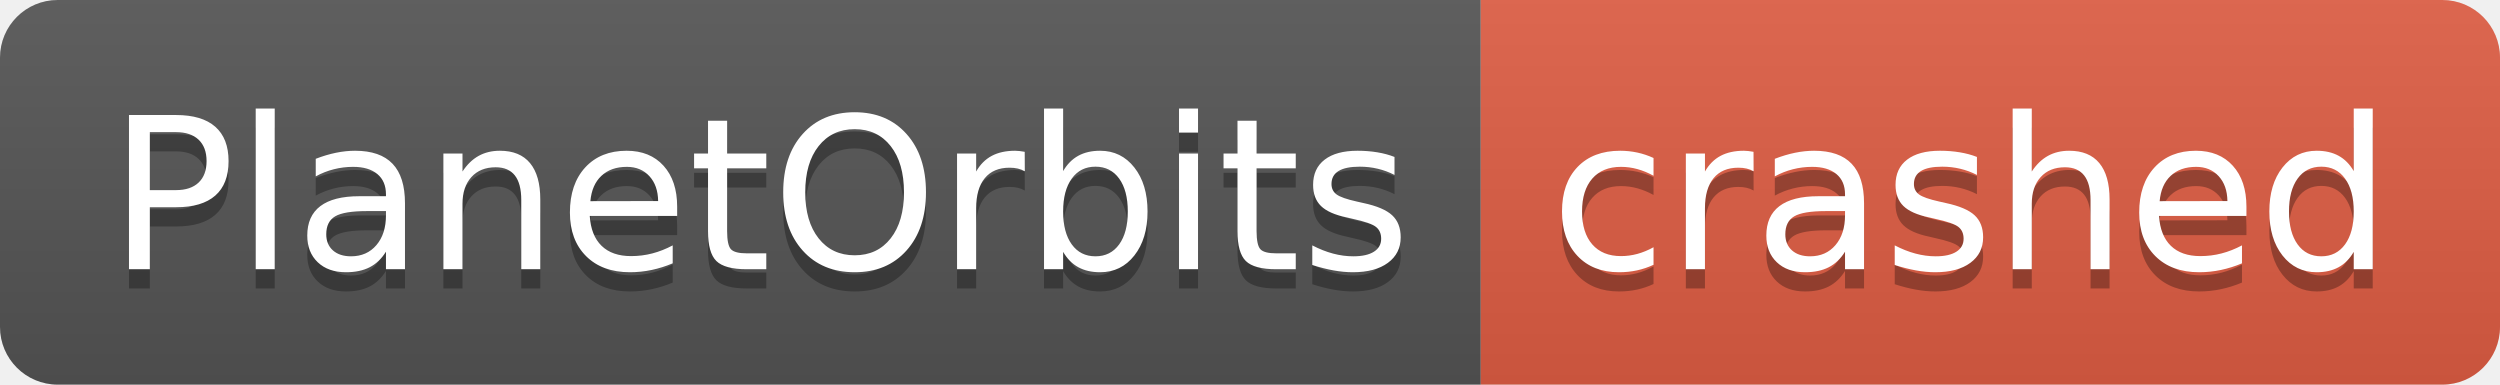
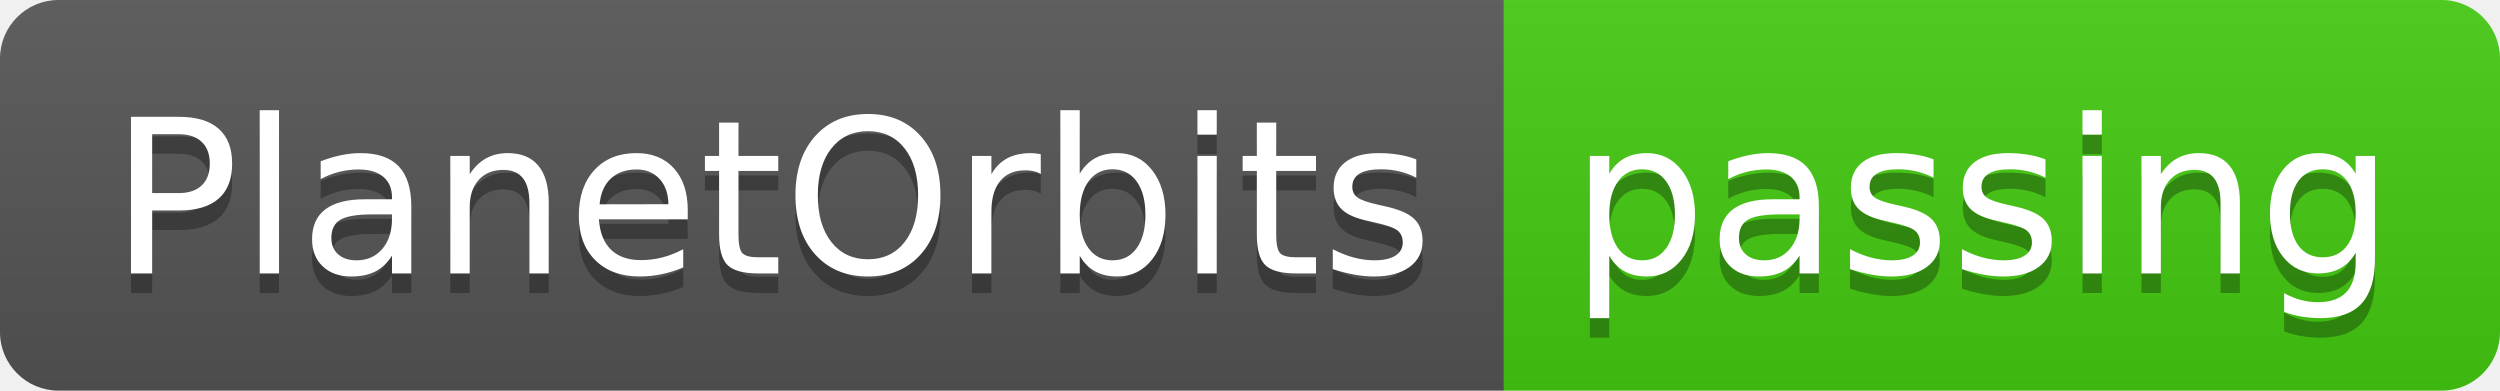
- <svg xmlns="http://www.w3.org/2000/svg" width="130" height="20" role="img" aria-label="PlanetOrbits: crashed">
+ <svg xmlns="http://www.w3.org/2000/svg" width="128" height="20" role="img" aria-label="PlanetOrbits: passing">
  <linearGradient id="s" x2="0" y2="100%">
    <stop offset="0" stop-color="#bbb" stop-opacity=".1" />
    <stop offset="1" stop-opacity=".1" />
  </linearGradient>
  <clipPath id="r">
-     <rect width="130" height="20" rx="3" fill="#fff" />
+     <rect width="128" height="20" rx="3" fill="#fff" />
  </clipPath>
  <g clip-path="url(#r)">
    <rect width="77" height="20" fill="#555" />
-     <rect x="77" width="53" height="20" fill="#e05d44" />
-     <rect width="130" height="20" fill="url(#s)" />
+     <rect x="77" width="51" height="20" fill="#4c1" />
+     <rect width="128" height="20" fill="url(#s)" />
  </g>
  <g fill="#fff" text-anchor="middle" font-family="Verdana,Geneva,DejaVu Sans,sans-serif" text-rendering="geometricPrecision" font-size="110">
    <text aria-hidden="true" x="395" y="150" fill="#010101" fill-opacity=".3" transform="scale(.1)" textLength="670">PlanetOrbits</text>
    <text x="395" y="140" transform="scale(.1)" fill="#fff" textLength="670">PlanetOrbits</text>
-     <text aria-hidden="true" x="1025" y="150" fill="#010101" fill-opacity=".3" transform="scale(.1)" textLength="430">crashed</text>
-     <text x="1025" y="140" transform="scale(.1)" fill="#fff" textLength="430">crashed</text>
+     <text aria-hidden="true" x="1015" y="150" fill="#010101" fill-opacity=".3" transform="scale(.1)" textLength="410">passing</text>
+     <text x="1015" y="140" transform="scale(.1)" fill="#fff" textLength="410">passing</text>
  </g>
</svg>
